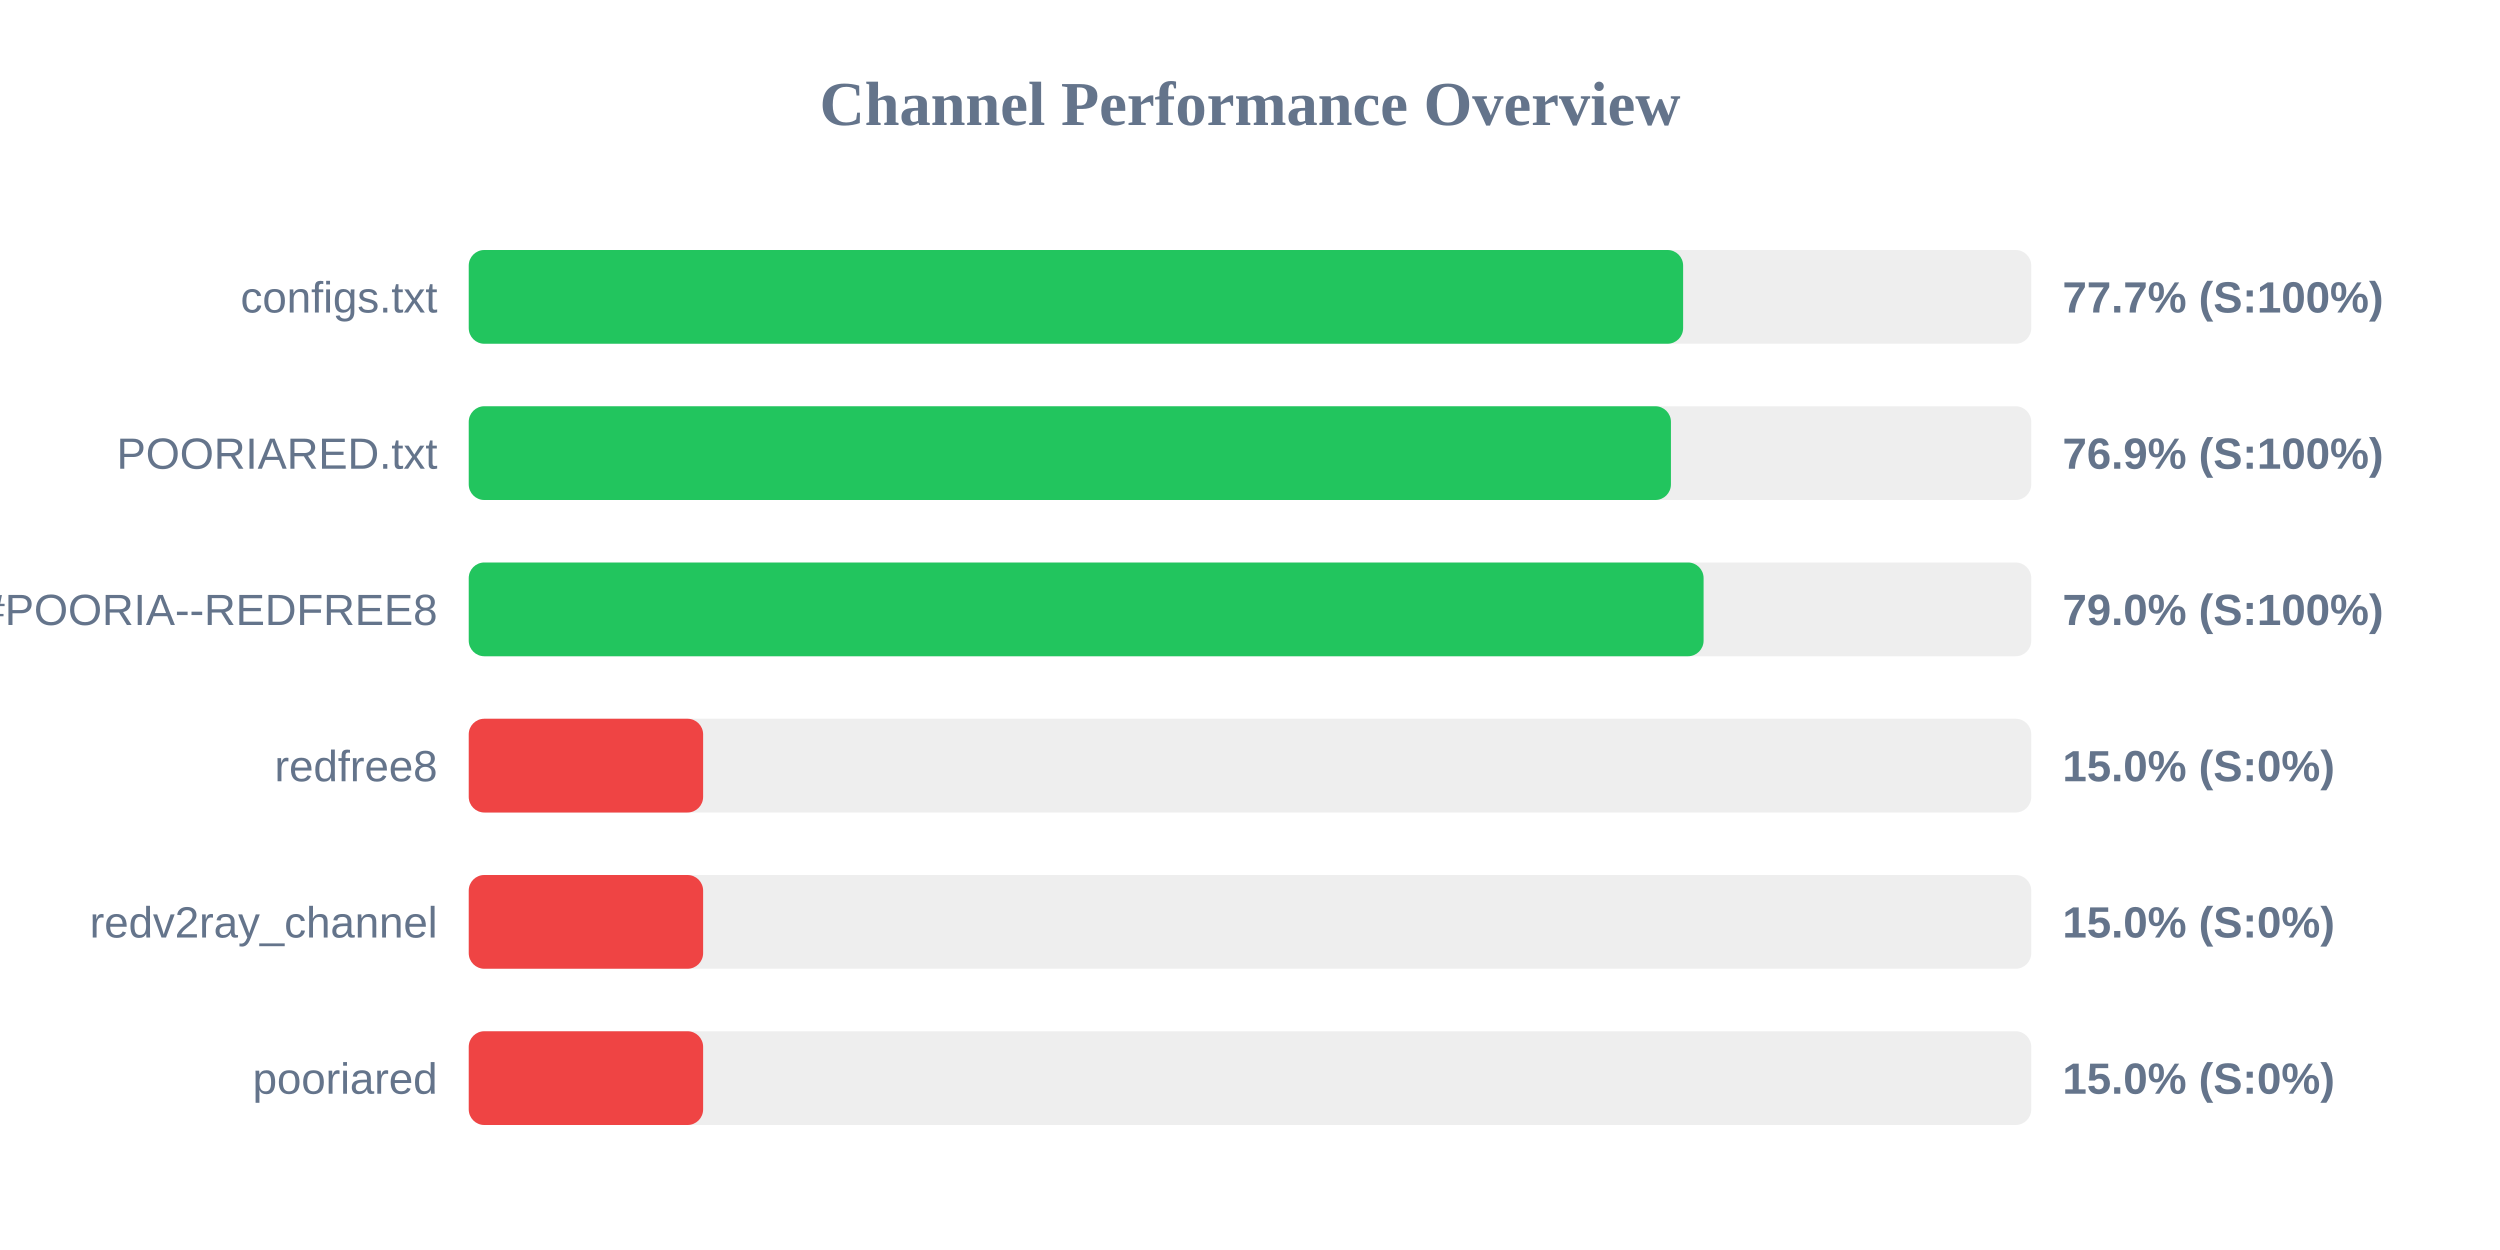
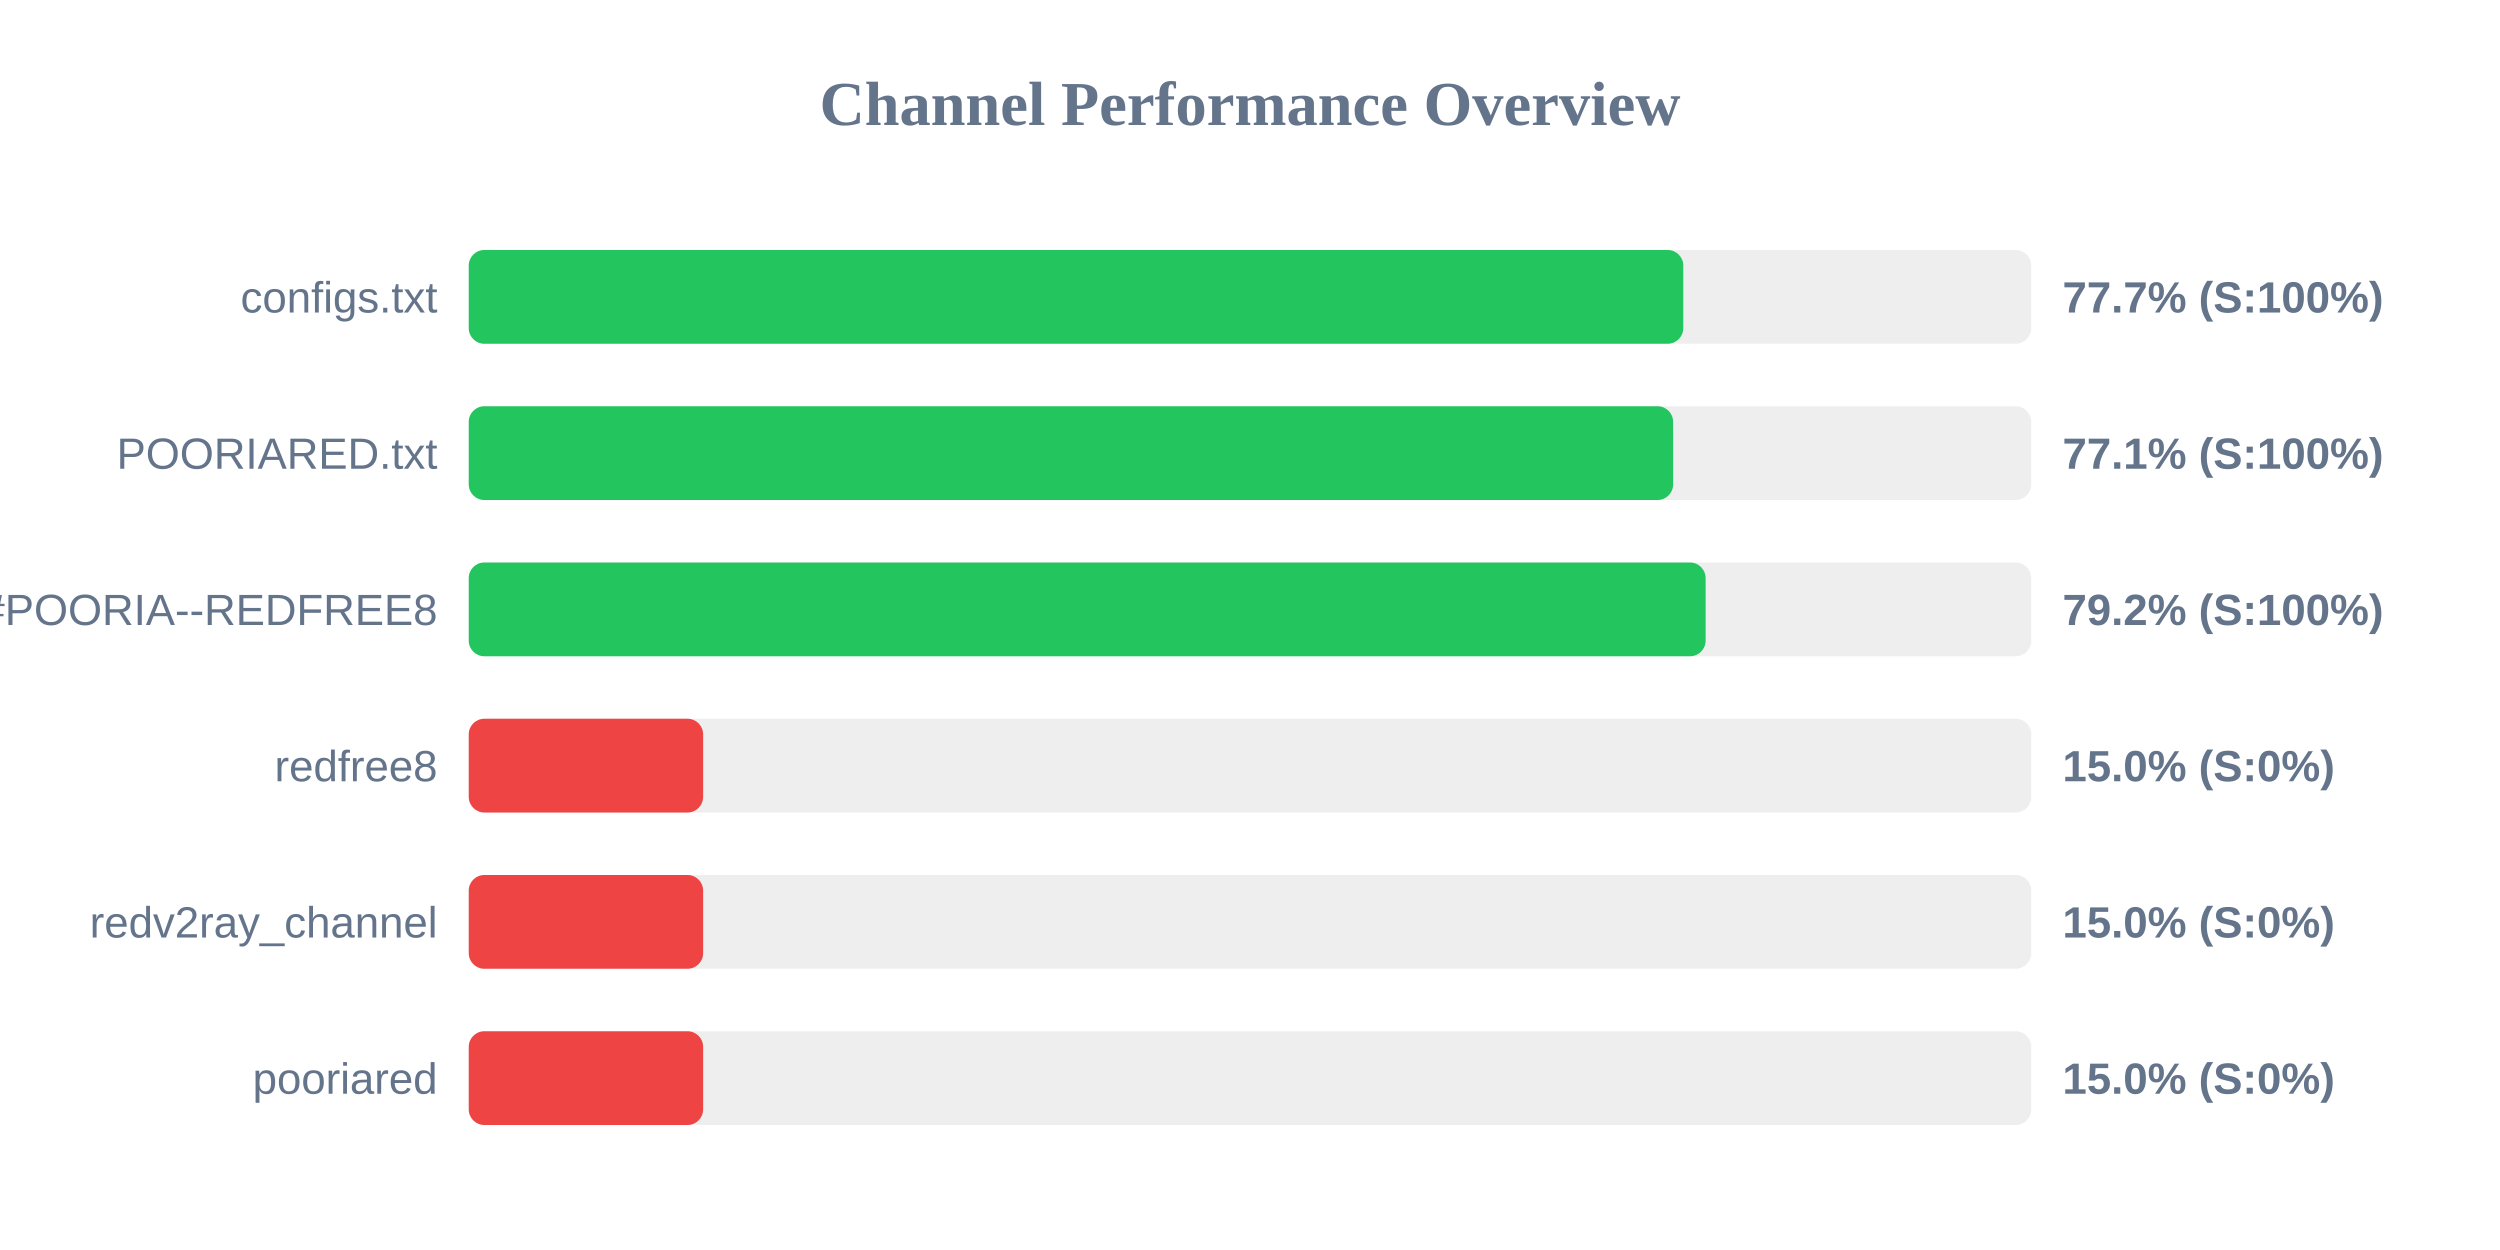
<svg xmlns="http://www.w3.org/2000/svg" width="800" height="400" version="1.1">
  <style>
        .row { font: 14px Arial; fill: #64748b; }
        .score { font: bold 14px Arial; fill: #64748b; }
    </style>
  <text x="400" y="40" text-anchor="middle" font-size="20px" font-weight="bold" fill="#64748b">Channel Performance Overview</text>
  <rect x="150" y="80" width="500" height="30" fill="#eee" rx="5" />
-   <rect x="150" y="80" width="388.6" height="30" fill="#22c55e" rx="5" />
+   <rect x="150" y="80" width="388.65" height="30" fill="#22c55e" rx="5" />
  <text x="140" y="100" text-anchor="end" class="row">configs.txt</text>
  <text x="660" y="100" text-anchor="start" class="score">77.7% (S:100%)</text>
  <rect x="150" y="130" width="500" height="30" fill="#eee" rx="5" />
-   <rect x="150" y="130" width="384.7" height="30" fill="#22c55e" rx="5" />
+   <rect x="150" y="130" width="385.4" height="30" fill="#22c55e" rx="5" />
  <text x="140" y="150" text-anchor="end" class="row">POORIARED.txt</text>
-   <text x="660" y="150" text-anchor="start" class="score">76.9% (S:100%)</text>
+   <text x="660" y="150" text-anchor="start" class="score">77.1% (S:100%)</text>
  <rect x="150" y="180" width="500" height="30" fill="#eee" rx="5" />
-   <rect x="150" y="180" width="395.15" height="30" fill="#22c55e" rx="5" />
+   <rect x="150" y="180" width="395.8" height="30" fill="#22c55e" rx="5" />
  <text x="140" y="200" text-anchor="end" class="row">POORIA--REDFREE8.txt#POORIA--REDFREE8</text>
-   <text x="660" y="200" text-anchor="start" class="score">79.0% (S:100%)</text>
+   <text x="660" y="200" text-anchor="start" class="score">79.2% (S:100%)</text>
  <rect x="150" y="230" width="500" height="30" fill="#eee" rx="5" />
  <rect x="150" y="230" width="75.0" height="30" fill="#ef4444" rx="5" />
  <text x="140" y="250" text-anchor="end" class="row">redfree8</text>
  <text x="660" y="250" text-anchor="start" class="score">15.0% (S:0%)</text>
  <rect x="150" y="280" width="500" height="30" fill="#eee" rx="5" />
  <rect x="150" y="280" width="75.0" height="30" fill="#ef4444" rx="5" />
  <text x="140" y="300" text-anchor="end" class="row">redv2ray_channel</text>
  <text x="660" y="300" text-anchor="start" class="score">15.0% (S:0%)</text>
  <rect x="150" y="330" width="500" height="30" fill="#eee" rx="5" />
  <rect x="150" y="330" width="75.0" height="30" fill="#ef4444" rx="5" />
  <text x="140" y="350" text-anchor="end" class="row">pooriared</text>
  <text x="660" y="350" text-anchor="start" class="score">15.0% (S:0%)</text>
</svg>
